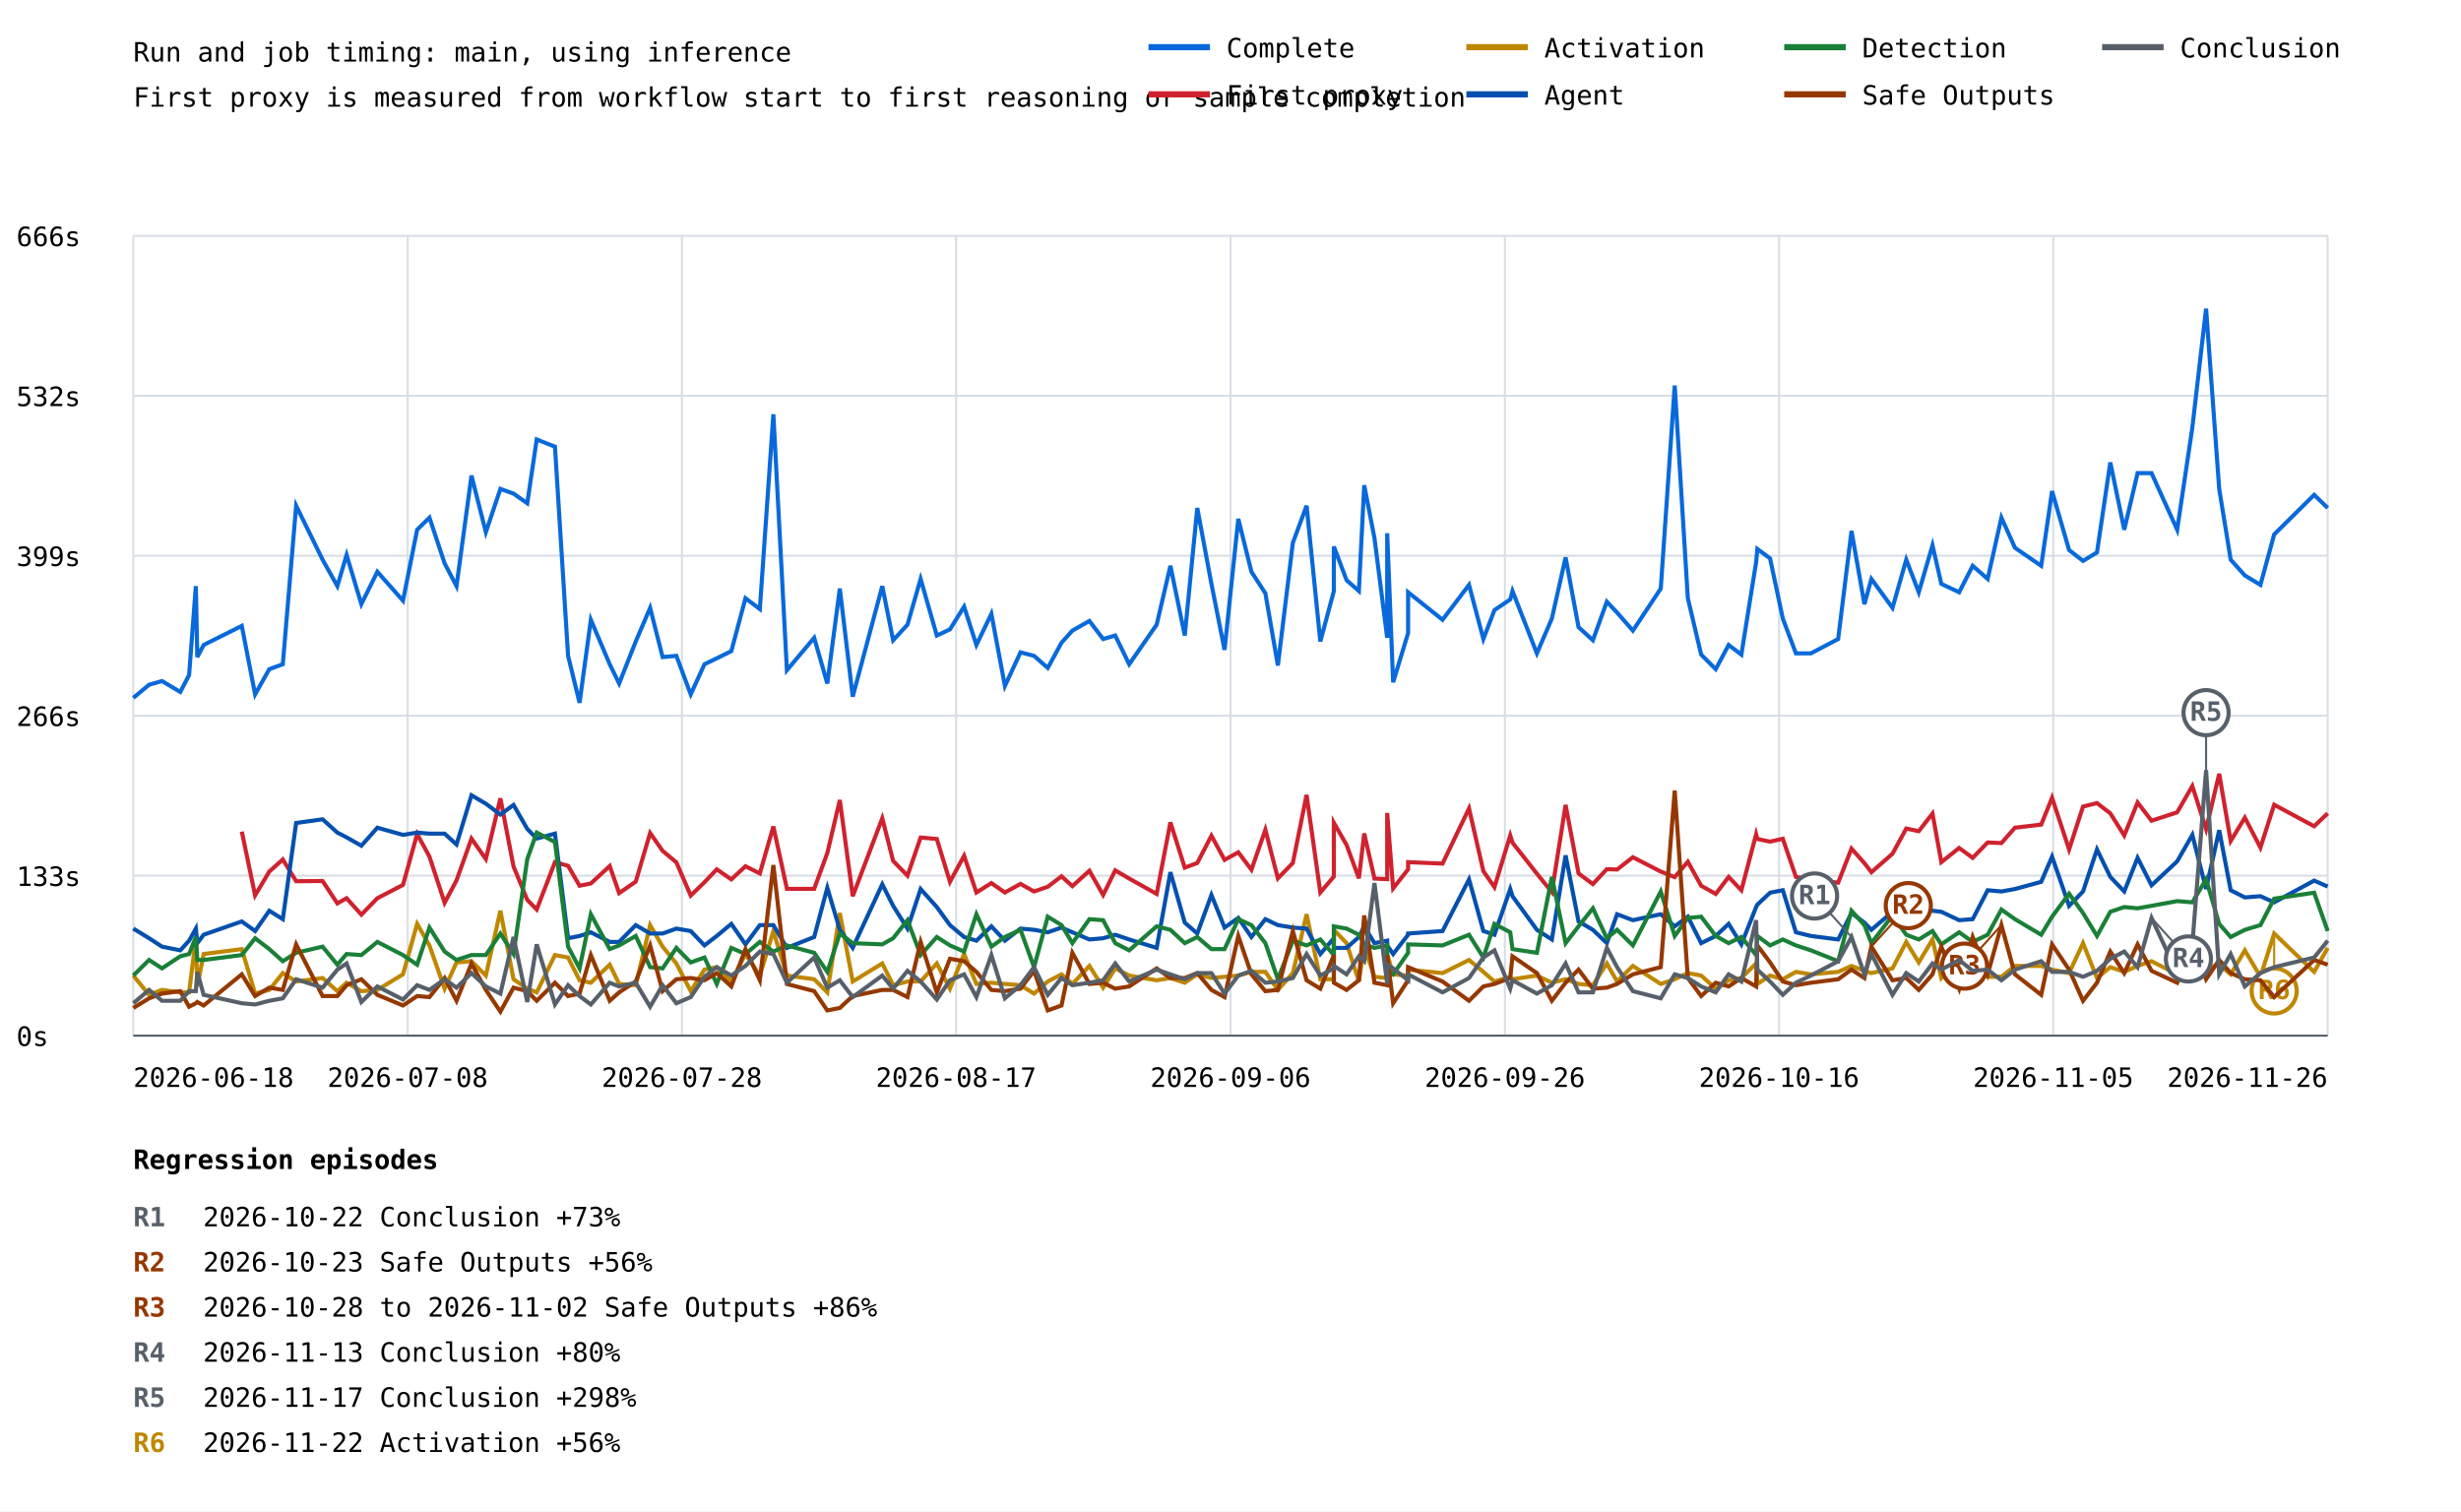
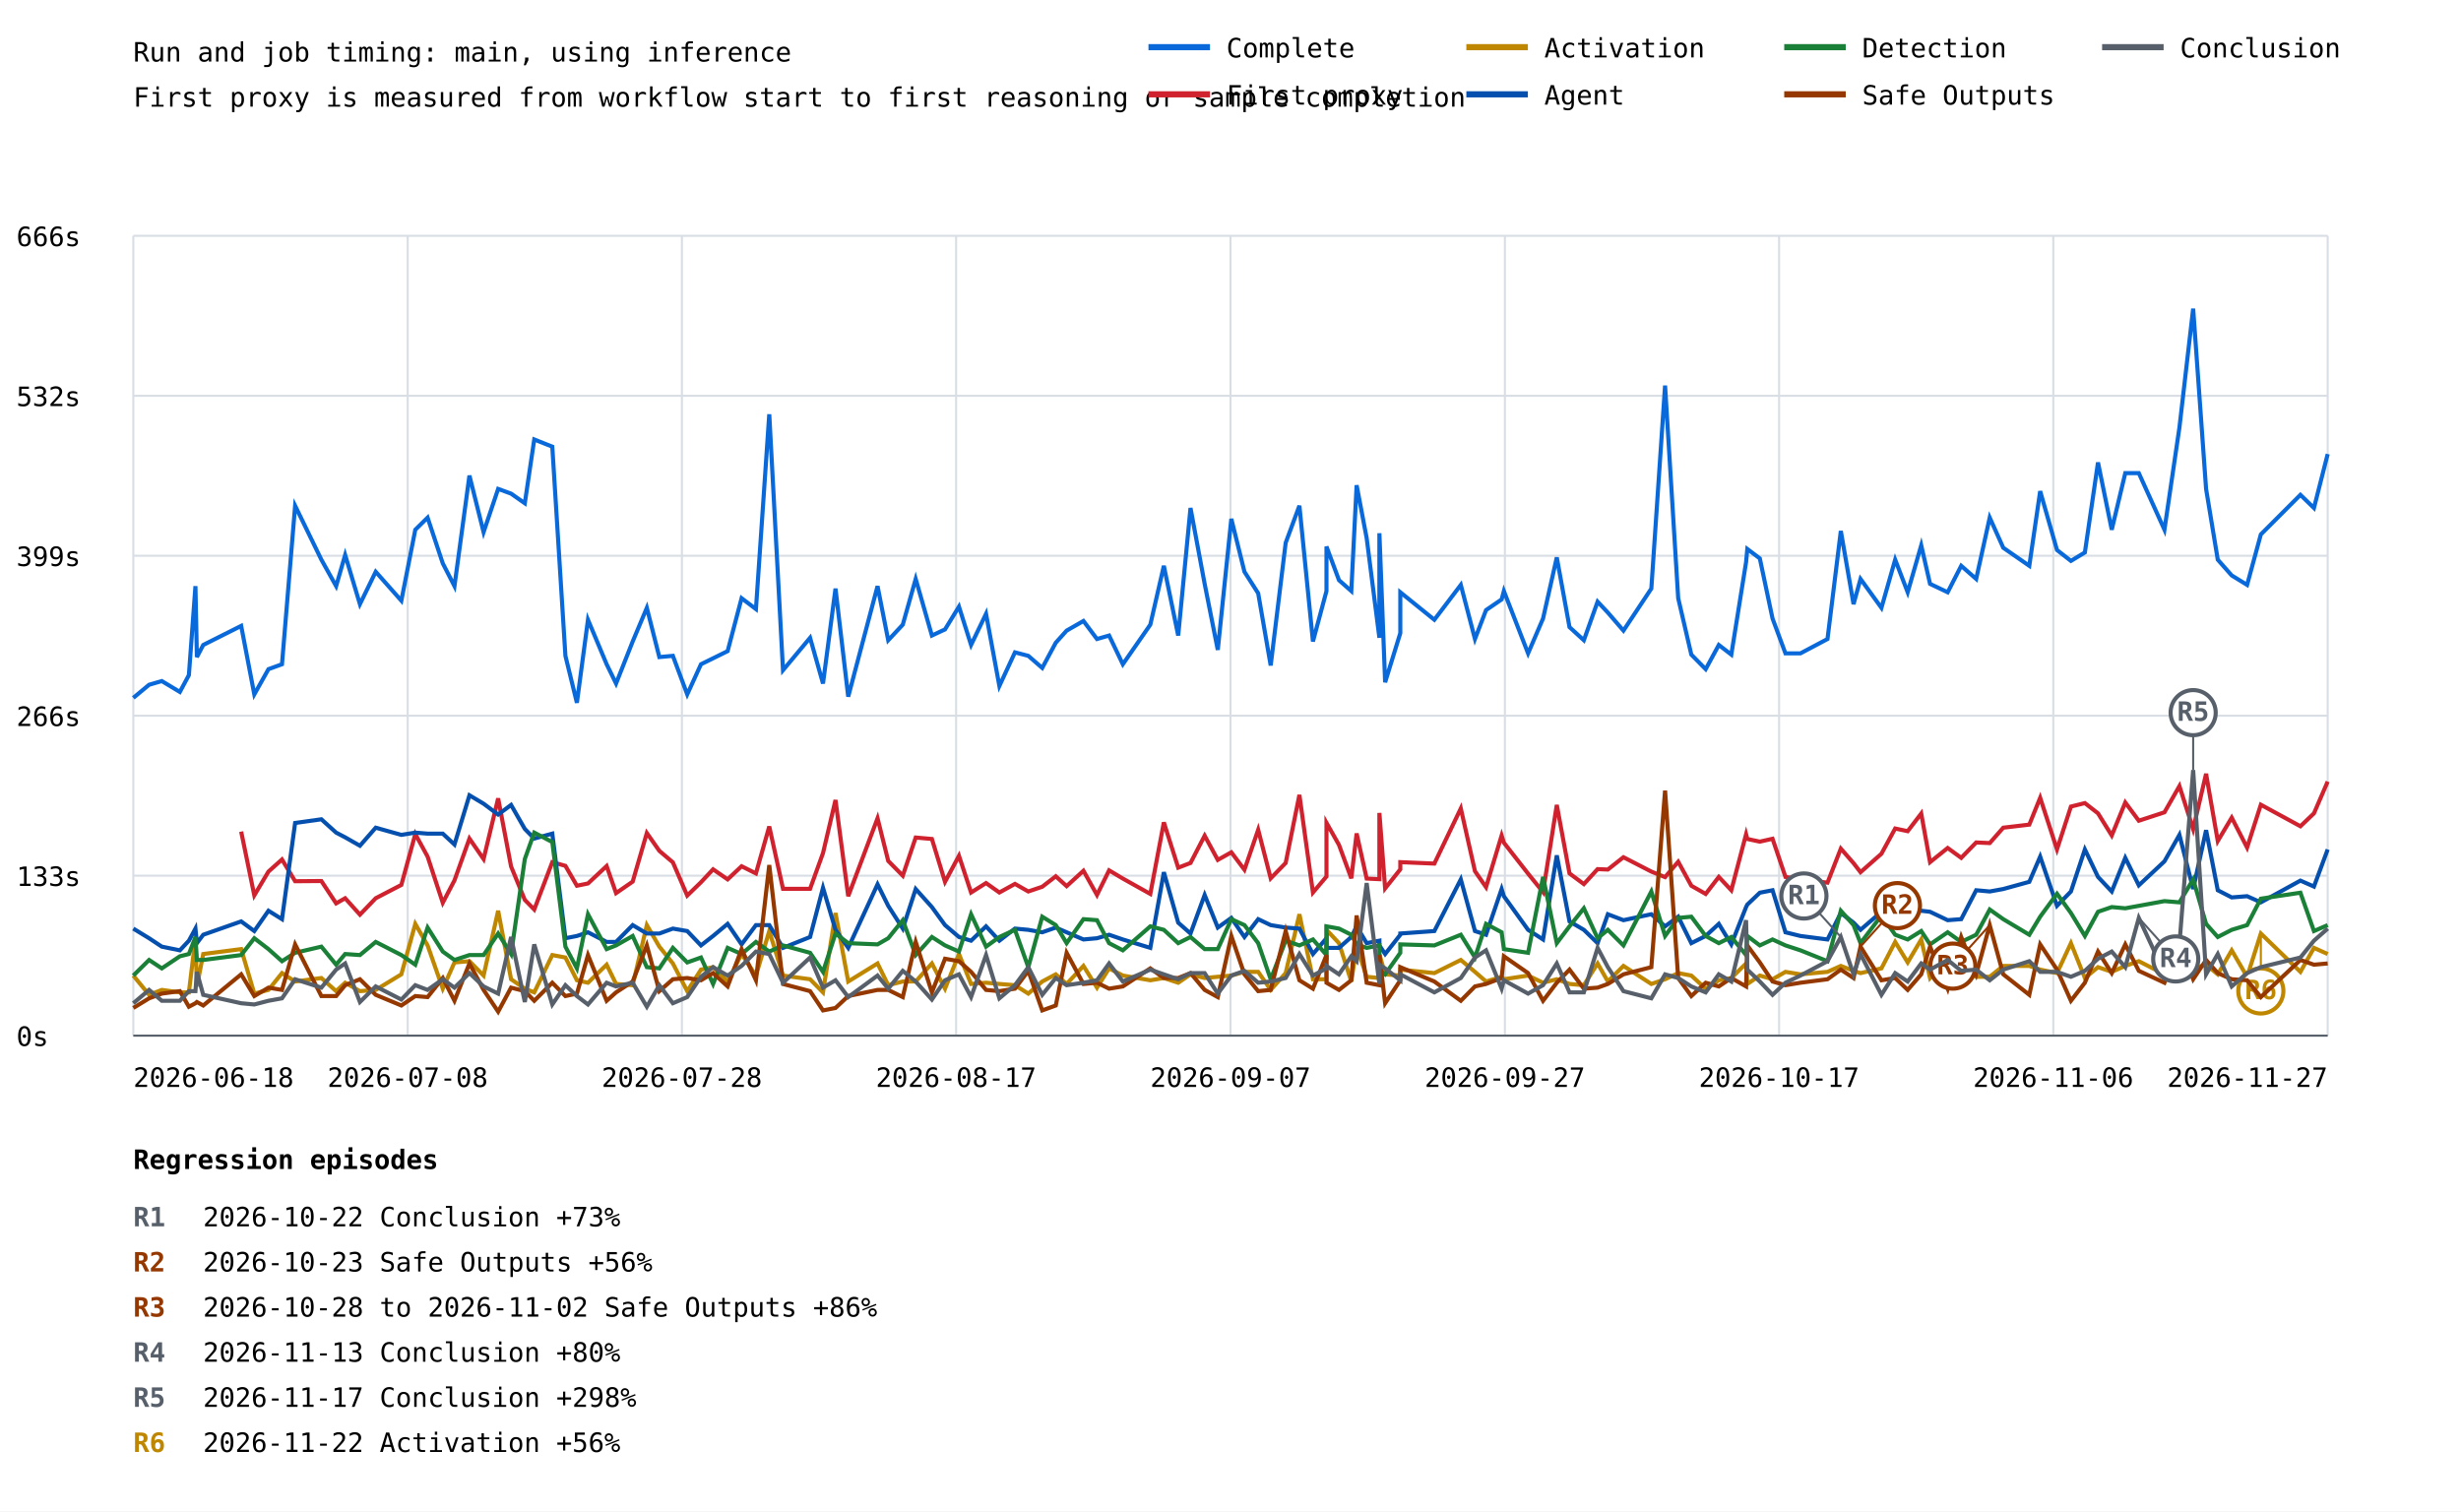
<svg xmlns="http://www.w3.org/2000/svg" width="1200" height="737" viewBox="0 0 1200 737">
  <rect width="100%" height="100%" fill="white" />
  <style>text{font-family:ui-monospace,monospace;font-size:13px}.axis{stroke:#57606a;stroke-width:1}.grid{stroke:#d8dee4;stroke-width:1}</style>
  <text x="65" y="30" font-size="20">Run and job timing: main, using inference</text>
  <text x="65" y="52">First proxy is measured from workflow start to first reasoning or sample completion</text>
  <line class="grid" x1="65" y1="505.0" x2="1135" y2="505.0" />
  <text x="8" y="510.0">0s</text>
  <line class="grid" x1="65" y1="427.0" x2="1135" y2="427.0" />
  <text x="8" y="432.0">133s</text>
  <line class="grid" x1="65" y1="349.0" x2="1135" y2="349.0" />
  <text x="8" y="354.0">266s</text>
  <line class="grid" x1="65" y1="271.0" x2="1135" y2="271.0" />
  <text x="8" y="276.0">399s</text>
  <line class="grid" x1="65" y1="193.0" x2="1135" y2="193.0" />
  <text x="8" y="198.0">532s</text>
  <line class="grid" x1="65" y1="115.0" x2="1135" y2="115.0" />
  <text x="8" y="120.0">666s</text>
  <line class="grid" x1="65.0" y1="115" x2="65.0" y2="505" />
  <line class="grid" x1="198.8" y1="115" x2="198.8" y2="505" />
  <line class="grid" x1="332.5" y1="115" x2="332.5" y2="505" />
  <line class="grid" x1="466.2" y1="115" x2="466.2" y2="505" />
  <line class="grid" x1="600.0" y1="115" x2="600.0" y2="505" />
  <line class="grid" x1="733.8" y1="115" x2="733.8" y2="505" />
  <line class="grid" x1="867.5" y1="115" x2="867.5" y2="505" />
  <line class="grid" x1="1001.2" y1="115" x2="1001.2" y2="505" />
  <line class="grid" x1="1135.0" y1="115" x2="1135.0" y2="505" />
-   <polyline points="65.0,340.3 72.7,333.9 79.0,332.1 87.9,337.4 92.2,329.2 95.5,285.8 96.2,320.4 99.3,314.5 117.9,305.2 124.4,338.6 131.3,326.3 137.9,323.9 144.4,246.6 157.3,272.9 164.5,285.8 169.0,270.6 176.2,294.6 184.0,278.8 196.5,292.9 203.4,258.3 209.4,252.4 216.8,274.7 222.6,285.8 229.9,231.9 236.9,259.5 244.0,238.4 250.4,240.7 257.1,245.4 261.7,214.3 270.6,217.8 277.0,319.8 282.6,342.7 288.1,302.2 297.3,323.9 301.9,333.3 310.0,312.8 317.0,296.4 323.1,320.4 329.8,319.8 336.8,338.6 343.5,323.9 349.5,321.0 356.6,317.5 363.5,291.7 370.5,297.0 377.1,202.0 383.7,326.8 397.0,311.0 403.4,333.3 409.5,287.0 415.8,339.7 430.2,285.8 435.5,312.2 442.5,304.6 448.9,282.3 456.8,309.9 463.2,306.9 470.1,295.8 476.1,314.5 483.4,299.3 490.0,334.5 497.6,318.1 504.2,319.8 510.9,325.7 517.6,313.4 522.9,307.5 531.2,302.8 537.9,311.6 543.8,309.9 550.6,323.9 564.0,304.6 570.7,275.9 577.7,309.9 583.8,247.7 590.7,284.7 597.1,316.9 603.8,253.0 610.2,278.8 617.0,289.3 623.1,324.5 630.4,264.7 637.1,246.6 643.8,312.8 650.4,288.2 650.4,266.5 656.6,282.9 662.6,288.2 665.2,236.6 670.2,262.4 676.4,311.0 676.4,260.0 679.3,332.7 686.6,308.7 686.6,288.8 703.4,302.2 716.3,285.2 723.3,311.6 728.7,297.5 736.4,292.3 737.5,288.2 749.4,318.6 756.7,301.6 763.4,271.8 769.7,305.8 776.7,312.2 783.5,293.4 788.5,298.7 796.2,307.5 809.8,287.0 816.6,188.0 823.0,291.7 829.5,319.2 836.6,326.3 842.9,314.5 849.1,319.2 856.3,274.1 856.9,267.7 863.1,272.3 869.3,301.6 875.7,318.6 883.0,318.6 896.3,311.6 902.8,258.9 909.1,294.6 912.5,282.3 922.8,296.4 929.5,272.9 935.6,288.8 942.3,265.9 946.6,284.7 955.3,288.8 961.9,275.9 969.2,282.3 975.9,252.4 982.5,267.1 995.3,275.9 1000.6,239.5 1008.9,268.2 1015.7,273.5 1022.5,269.4 1029.0,225.5 1035.8,258.3 1042.3,230.7 1049.1,230.7 1061.6,258.3 1069.0,208.5 1075.7,150.5 1082.1,238.4 1087.7,272.9 1094.6,280.6 1102.2,285.2 1108.9,260.6 1128.4,241.3 1135.0,247.7" fill="none" stroke="#0969da" stroke-width="2" />
-   <polyline points="117.9,405.5 124.4,436.6 131.3,425.0 137.9,419.1 144.4,429.7 157.3,429.6 164.5,440.5 169.0,438.0 176.2,446.0 184.0,438.0 196.5,431.5 203.4,406.7 209.4,417.7 216.8,440.2 222.6,429.3 229.9,408.9 236.9,418.9 244.0,389.3 250.4,422.5 257.1,438.8 261.7,443.5 270.6,420.4 277.0,422.2 282.6,431.9 288.1,430.8 297.3,422.3 301.9,435.5 310.0,429.9 317.0,406.2 323.1,414.9 329.8,420.5 336.8,436.7 343.5,430.2 349.5,423.9 356.6,428.8 363.5,422.4 370.5,425.9 377.1,403.0 383.7,433.4 397.0,433.4 403.4,416.0 409.5,390.1 415.8,437.0 430.2,399.0 435.5,419.8 442.5,427.0 448.9,408.4 456.8,409.1 463.2,430.0 470.1,417.3 476.1,435.2 483.4,430.6 490.0,435.2 497.6,431.0 504.2,434.7 510.9,432.4 517.6,427.3 522.9,432.1 531.2,424.6 537.9,436.4 543.8,424.4 550.6,428.4 564.0,435.9 570.7,401.0 577.7,423.1 583.8,420.8 590.7,407.5 597.1,419.3 603.8,415.6 610.2,424.1 617.0,404.6 623.1,428.3 630.4,420.8 637.1,387.6 643.8,435.2 650.4,427.4 650.4,401.2 656.6,412.0 662.6,428.3 665.2,406.4 670.2,428.4 676.4,428.7 676.4,396.4 679.3,433.2 686.6,423.9 686.6,420.4 703.4,421.1 716.3,394.2 723.3,424.8 728.7,432.6 736.4,407.4 737.5,410.9 749.4,426.0 756.7,435.0 763.4,392.5 769.7,425.9 776.7,431.1 783.5,423.8 788.5,424.0 796.2,418.0 809.8,425.0 816.6,427.7 823.0,420.2 829.5,431.9 836.6,435.9 842.9,427.6 849.1,434.1 856.3,406.8 856.9,409.1 863.1,410.4 869.3,409.0 875.7,427.6 883.0,428.8 896.3,430.4 902.8,413.8 909.1,420.9 912.5,425.3 922.8,416.3 929.5,404.0 935.6,405.3 942.3,396.7 946.6,420.4 955.3,413.5 961.9,418.3 969.2,410.8 975.9,411.1 982.5,403.6 995.3,402.1 1000.6,389.0 1008.9,414.2 1015.7,393.3 1022.5,391.6 1029.0,396.6 1035.8,407.4 1042.3,391.3 1049.1,400.2 1061.6,396.1 1069.0,383.3 1075.7,404.3 1082.1,377.3 1087.7,410.1 1094.6,398.7 1102.2,413.3 1108.9,392.4 1128.4,402.9 1135.0,396.6" fill="none" stroke="#cf222e" stroke-width="2" />
-   <polyline points="65.0,475.7 72.7,485.1 79.0,482.7 87.9,483.9 92.2,483.9 95.5,457.5 96.2,481.0 99.3,465.2 117.9,462.8 124.4,484.5 131.3,482.7 137.9,474.5 144.4,478.6 157.3,476.9 164.5,483.3 169.0,479.2 176.2,483.3 184.0,482.7 196.5,475.1 203.4,450.5 209.4,461.0 216.8,482.1 222.6,469.3 229.9,468.7 236.9,475.7 244.0,444.1 250.4,477.5 257.1,482.1 261.7,483.9 270.6,465.7 277.0,466.9 282.6,478.0 288.1,479.2 297.3,470.4 301.9,479.8 310.0,480.4 317.0,451.1 323.1,461.6 329.8,469.8 336.8,483.3 343.5,472.8 349.5,471.6 356.6,478.6 363.5,465.2 370.5,475.7 377.1,454.0 383.7,475.7 397.0,477.5 403.4,483.9 409.5,445.2 415.8,478.6 430.2,469.8 435.5,480.4 442.5,478.6 448.9,478.6 456.8,469.8 463.2,482.1 470.1,465.2 476.1,479.8 483.4,479.2 490.0,479.8 497.6,480.4 504.2,484.5 510.9,478.6 517.6,475.1 522.9,479.8 531.2,471.0 537.9,481.6 543.8,472.2 550.6,475.7 564.0,478.0 570.7,476.9 577.7,479.2 583.8,475.1 590.7,476.9 597.1,476.3 603.8,475.7 610.2,473.9 617.0,473.9 623.1,482.7 630.4,474.5 637.1,445.8 643.8,477.5 650.4,477.5 650.4,453.4 656.6,459.9 662.6,478.6 665.2,461.6 670.2,476.3 676.4,476.9 676.4,465.2 679.3,475.1 686.6,475.7 686.6,472.8 703.4,474.5 716.3,468.1 723.3,473.9 728.7,478.6 736.4,476.3 737.5,477.5 749.4,475.7 756.7,479.2 763.4,477.5 769.7,479.8 776.7,480.4 783.5,469.8 788.5,478.6 796.2,471.0 809.8,479.8 816.6,477.5 823.0,474.5 829.5,475.7 836.6,482.1 842.9,478.0 849.1,476.9 856.3,469.8 856.9,479.8 863.1,475.7 869.3,477.5 875.7,473.9 883.0,475.1 896.3,473.9 902.8,471.0 909.1,473.4 912.5,474.5 922.8,472.2 929.5,459.3 935.6,469.3 942.3,458.1 946.6,476.9 955.3,467.5 961.9,471.0 969.2,476.3 975.9,476.3 982.5,471.0 995.3,471.0 1000.6,472.8 1008.9,474.5 1015.7,459.9 1022.5,476.9 1029.0,471.6 1035.8,473.9 1042.3,471.0 1049.1,468.7 1061.6,475.1 1069.0,475.7 1075.7,472.2 1082.1,470.4 1087.7,475.1 1094.6,463.4 1102.2,476.3 1108.9,455.2 1128.4,473.9 1135.0,462.2" fill="none" stroke="#bf8700" stroke-width="2" />
-   <line x1="1108.9" y1="455.2" x2="1108.9" y2="483.2" stroke="#bf8700" stroke-width="1" />
-   <circle cx="1108.9" cy="483.2" r="11" fill="white" stroke="#bf8700" stroke-width="2" />
-   <text x="1108.9" y="487.2" fill="#bf8700" font-size="10" font-weight="bold" text-anchor="middle">R6</text>
-   <polyline points="65.0,452.8 72.7,457.5 79.0,461.6 87.9,463.4 92.2,458.7 95.5,452.8 96.2,459.9 99.3,455.8 117.9,449.3 124.4,454.0 131.3,444.1 137.9,448.2 144.4,401.3 157.3,399.5 164.5,406.0 169.0,408.3 176.2,412.4 184.0,403.6 196.5,407.1 203.4,406.0 209.4,406.5 216.8,406.5 222.6,411.8 229.9,387.8 236.9,391.9 244.0,397.2 250.4,392.5 257.1,404.2 261.7,408.9 270.6,406.5 277.0,457.5 282.6,456.4 288.1,454.6 297.3,459.3 301.9,459.3 310.0,451.1 317.0,455.2 323.1,455.2 329.8,452.8 336.8,454.0 343.5,461.0 349.5,456.4 356.6,450.5 363.5,460.5 370.5,451.1 377.1,451.1 383.7,462.2 397.0,456.9 403.4,432.9 409.5,453.4 415.8,462.2 430.2,431.2 435.5,441.7 442.5,452.8 448.9,433.5 456.8,442.3 463.2,451.1 470.1,456.9 476.1,458.7 483.4,451.7 490.0,458.7 497.6,452.8 504.2,453.4 510.9,454.6 517.6,452.3 522.9,454.6 531.2,458.1 537.9,457.5 543.8,455.8 550.6,458.1 564.0,462.2 570.7,425.3 577.7,449.9 583.8,455.2 590.7,436.4 597.1,452.3 603.8,447.6 610.2,456.9 617.0,448.2 623.1,451.1 630.4,452.3 637.1,452.8 643.8,465.2 650.4,457.5 650.4,462.2 656.6,462.2 662.6,456.9 665.2,451.7 670.2,459.9 676.4,458.7 676.4,461.0 679.3,465.2 686.6,455.8 686.6,455.2 703.4,454.0 716.3,428.8 723.3,454.0 728.7,455.8 736.4,433.5 737.5,437.0 749.4,453.4 756.7,458.1 763.4,417.1 769.7,449.3 776.7,453.4 783.5,459.9 788.5,445.8 796.2,448.7 809.8,445.8 816.6,451.7 823.0,447.0 829.5,459.9 836.6,456.4 842.9,450.5 849.1,460.5 856.3,442.3 856.9,441.1 863.1,435.3 869.3,434.1 875.7,454.6 883.0,456.4 896.3,458.1 902.8,445.2 909.1,449.9 912.5,453.4 922.8,444.6 929.5,451.1 935.6,441.1 942.3,444.1 946.6,444.6 955.3,448.7 961.9,448.2 969.2,434.1 975.9,434.7 982.5,433.5 995.3,430.0 1000.6,417.7 1008.9,441.7 1015.7,434.7 1022.5,414.2 1029.0,427.6 1035.8,434.7 1042.3,418.3 1049.1,431.7 1061.6,420.0 1069.0,407.1 1075.7,433.5 1082.1,404.8 1087.7,434.1 1094.6,437.6 1102.2,437.0 1108.9,440.0 1128.4,429.4 1135.0,432.3" fill="none" stroke="#0550ae" stroke-width="2" />
-   <polyline points="65.0,475.7 72.7,468.1 79.0,472.2 87.9,466.3 92.2,465.2 95.5,456.9 96.2,468.1 99.3,468.1 117.9,465.7 124.4,457.5 131.3,462.8 137.9,468.7 144.4,464.6 157.3,461.6 164.5,470.4 169.0,465.2 176.2,465.7 184.0,459.3 196.5,465.7 203.4,470.4 209.4,452.3 216.8,464.0 222.6,468.1 229.9,465.7 236.9,465.7 244.0,455.2 250.4,465.2 257.1,418.9 261.7,406.0 270.6,410.6 277.0,461.6 282.6,472.2 288.1,445.8 297.3,462.8 301.9,461.0 310.0,456.4 317.0,471.6 323.1,472.2 329.8,462.2 336.8,469.3 343.5,466.9 349.5,479.8 356.6,462.2 363.5,465.2 370.5,459.3 377.1,464.0 383.7,461.0 397.0,464.6 403.4,473.9 409.5,455.2 415.8,459.9 430.2,460.5 435.5,457.5 442.5,448.7 448.9,465.7 456.8,456.9 463.2,461.0 470.1,464.0 476.1,445.8 483.4,461.6 490.0,456.9 497.6,453.4 504.2,471.6 510.9,447.0 517.6,451.1 522.9,459.9 531.2,448.2 537.9,448.7 543.8,459.9 550.6,463.4 564.0,451.7 570.7,453.4 577.7,459.9 583.8,456.9 590.7,462.8 597.1,462.8 603.8,448.2 610.2,451.1 617.0,459.9 623.1,477.5 630.4,458.7 637.1,461.0 643.8,458.1 650.4,465.7 650.4,451.7 656.6,452.8 662.6,455.8 665.2,460.5 670.2,462.2 676.4,461.0 676.4,472.8 679.3,475.1 686.6,464.6 686.6,460.5 703.4,461.0 716.3,455.8 723.3,466.9 728.7,450.5 736.4,454.6 737.5,462.8 749.4,464.6 756.7,427.6 763.4,459.9 769.7,451.7 776.7,442.9 783.5,457.5 788.5,453.4 796.2,461.0 809.8,434.7 816.6,456.4 823.0,447.6 829.5,447.0 836.6,456.4 842.9,459.9 849.1,456.9 856.3,465.7 856.9,456.4 863.1,461.0 869.3,458.1 875.7,461.0 883.0,463.4 896.3,468.7 902.8,444.1 909.1,451.1 912.5,459.9 922.8,446.4 929.5,455.8 935.6,458.1 942.3,454.0 946.6,460.5 955.3,454.6 961.9,459.3 969.2,455.8 975.9,443.5 982.5,448.2 995.3,455.8 1000.6,447.0 1008.9,435.8 1015.7,445.2 1022.5,456.4 1029.0,444.6 1035.8,442.3 1042.3,442.9 1049.1,441.7 1061.6,439.4 1069.0,440.0 1075.7,428.8 1082.1,450.5 1087.7,456.9 1094.6,453.4 1102.2,451.1 1108.9,438.2 1128.4,435.3 1135.0,454.0" fill="none" stroke="#1a7f37" stroke-width="2" />
-   <polyline points="65.0,491.5 72.7,486.8 79.0,484.5 87.9,483.3 92.2,490.9 95.5,489.2 96.2,488.6 99.3,490.3 117.9,475.1 124.4,485.7 131.3,481.6 137.9,482.7 144.4,460.5 157.3,485.7 164.5,485.7 169.0,480.4 176.2,477.5 184.0,485.1 196.5,490.3 203.4,485.7 209.4,486.2 216.8,476.9 222.6,488.0 229.9,469.8 236.9,482.7 244.0,493.3 250.4,481.6 257.1,483.3 261.7,488.0 270.6,479.2 277.0,485.7 282.6,484.5 288.1,465.7 297.3,488.0 301.9,483.9 310.0,478.6 317.0,461.0 323.1,483.3 329.8,477.5 336.8,476.9 343.5,478.0 349.5,474.5 356.6,481.0 363.5,462.8 370.5,478.0 377.1,421.8 383.7,479.8 397.0,483.3 403.4,492.7 409.5,491.5 415.8,485.7 430.2,482.7 435.5,482.7 442.5,486.2 448.9,459.3 456.8,483.9 463.2,467.5 470.1,468.7 476.1,473.9 483.4,482.7 490.0,483.3 497.6,482.1 504.2,473.4 510.9,492.7 517.6,490.3 522.9,464.6 531.2,479.8 537.9,479.2 543.8,482.1 550.6,481.0 564.0,472.2 570.7,476.9 577.7,476.9 583.8,474.5 590.7,482.7 597.1,486.2 603.8,456.4 610.2,475.1 617.0,483.3 623.1,482.7 630.4,454.0 637.1,478.0 643.8,482.1 650.4,465.7 650.4,479.2 656.6,482.7 662.6,478.0 665.2,446.4 670.2,479.2 676.4,480.4 676.4,465.7 679.3,489.2 686.6,478.0 686.6,471.6 703.4,478.6 716.3,488.0 723.3,481.0 728.7,479.8 736.4,476.9 737.5,466.3 749.4,474.5 756.7,488.0 763.4,479.2 769.7,472.8 776.7,482.1 783.5,481.6 788.5,479.8 796.2,475.1 809.8,471.6 816.6,385.5 823.0,476.9 829.5,485.7 836.6,479.2 842.9,481.0 849.1,476.9 856.3,481.0 856.9,461.0 863.1,469.3 869.3,478.6 875.7,480.4 883.0,479.2 896.3,477.5 902.8,472.8 909.1,476.9 912.5,461.6 922.8,478.0 929.5,476.9 935.6,482.7 942.3,475.1 946.6,461.6 955.3,482.1 961.9,456.9 969.2,475.1 975.9,451.1 982.5,475.1 995.3,485.1 1000.6,460.5 1008.9,472.8 1015.7,488.0 1022.5,479.2 1029.0,464.0 1035.8,474.5 1042.3,460.5 1049.1,473.4 1061.6,479.2 1069.0,459.3 1075.7,477.5 1082.1,468.1 1087.7,474.5 1094.6,477.5 1102.2,478.0 1108.9,486.2 1128.4,468.1 1135.0,470.4" fill="none" stroke="#953800" stroke-width="2" />
-   <line x1="912.5" y1="461.6" x2="930.5" y2="441.6" stroke="#953800" stroke-width="1" />
-   <circle cx="930.5" cy="441.6" r="11" fill="white" stroke="#953800" stroke-width="2" />
-   <text x="930.5" y="445.6" fill="#953800" font-size="10" font-weight="bold" text-anchor="middle">R2</text>
-   <line x1="975.9" y1="451.1" x2="957.9" y2="471.1" stroke="#953800" stroke-width="1" />
-   <circle cx="957.9" cy="471.1" r="11" fill="white" stroke="#953800" stroke-width="2" />
-   <text x="957.9" y="475.1" fill="#953800" font-size="10" font-weight="bold" text-anchor="middle">R3</text>
-   <polyline points="65.0,489.2 72.7,482.7 79.0,488.0 87.9,488.0 92.2,483.3 95.5,483.3 96.2,473.9 99.3,485.1 117.9,489.2 124.4,489.8 131.3,488.0 137.9,486.8 144.4,477.5 157.3,481.6 164.5,472.8 169.0,469.8 176.2,488.6 184.0,481.0 196.5,487.4 203.4,480.4 209.4,482.7 216.8,477.5 222.6,481.6 229.9,474.5 236.9,481.0 244.0,484.5 250.4,456.9 257.1,488.6 261.7,460.5 270.6,489.8 277.0,480.4 282.6,485.7 288.1,489.8 297.3,479.2 301.9,481.0 310.0,479.2 317.0,490.9 323.1,480.4 329.8,489.2 336.8,486.2 343.5,476.3 349.5,471.6 356.6,475.7 363.5,471.0 370.5,464.0 377.1,465.2 383.7,479.2 397.0,466.9 403.4,481.6 409.5,478.0 415.8,486.2 430.2,475.7 435.5,482.1 442.5,473.4 448.9,478.6 456.8,487.4 463.2,478.0 470.1,475.1 476.1,486.2 483.4,465.7 490.0,486.8 497.6,480.4 504.2,471.6 510.9,485.1 517.6,476.9 522.9,480.4 531.2,479.2 537.9,478.0 543.8,469.8 550.6,478.6 564.0,472.8 570.7,475.1 577.7,477.5 583.8,474.5 590.7,474.5 597.1,484.5 603.8,475.7 610.2,473.4 617.0,479.2 623.1,478.6 630.4,476.9 637.1,465.2 643.8,475.7 650.4,472.2 650.4,471.0 656.6,475.1 662.6,466.3 665.2,468.7 670.2,430.6 676.4,479.8 676.4,470.4 679.3,472.2 686.6,478.0 686.6,475.1 703.4,483.9 716.3,476.9 723.3,466.9 728.7,463.4 736.4,482.1 737.5,478.0 749.4,484.5 756.7,480.4 763.4,469.8 769.7,483.9 776.7,483.9 783.5,462.2 788.5,471.6 796.2,483.3 809.8,486.8 816.6,475.1 823.0,476.9 829.5,481.0 836.6,483.9 842.9,475.1 849.1,478.6 856.3,448.7 856.9,472.8 863.1,478.6 869.3,485.1 875.7,479.2 883.0,475.7 896.3,468.7 902.8,456.9 909.1,475.1 912.5,465.2 922.8,485.1 929.5,474.5 935.6,478.6 942.3,469.8 946.6,472.8 955.3,468.1 961.9,473.4 969.2,472.8 975.9,478.0 982.5,472.8 995.3,468.7 1000.6,473.9 1008.9,473.9 1015.7,476.3 1022.5,473.4 1029.0,467.5 1035.8,464.0 1042.3,471.6 1049.1,447.6 1061.6,474.5 1069.0,460.5 1075.7,375.5 1082.1,475.1 1087.7,465.2 1094.6,481.0 1102.2,474.5 1108.9,471.6 1128.4,466.9 1135.0,458.7" fill="none" stroke="#57606a" stroke-width="2" />
-   <line x1="902.8" y1="456.9" x2="884.8" y2="436.9" stroke="#57606a" stroke-width="1" />
-   <circle cx="884.8" cy="436.9" r="11" fill="white" stroke="#57606a" stroke-width="2" />
-   <text x="884.8" y="440.9" fill="#57606a" font-size="10" font-weight="bold" text-anchor="middle">R1</text>
-   <line x1="1049.1" y1="447.6" x2="1067.1" y2="467.6" stroke="#57606a" stroke-width="1" />
-   <circle cx="1067.1" cy="467.6" r="11" fill="white" stroke="#57606a" stroke-width="2" />
-   <text x="1067.1" y="471.6" fill="#57606a" font-size="10" font-weight="bold" text-anchor="middle">R4</text>
-   <line x1="1075.7" y1="375.5" x2="1075.7" y2="347.5" stroke="#57606a" stroke-width="1" />
-   <circle cx="1075.7" cy="347.5" r="11" fill="white" stroke="#57606a" stroke-width="2" />
-   <text x="1075.7" y="351.5" fill="#57606a" font-size="10" font-weight="bold" text-anchor="middle">R5</text>
+   <polyline points="65.0,340.3 72.7,333.9 78.9,332.1 87.7,337.4 92.1,329.2 95.3,285.8 96.0,320.4 99.1,314.5 117.6,305.2 124.0,338.6 130.9,326.3 137.5,323.9 143.9,246.6 156.7,272.9 163.9,285.8 168.3,270.6 175.5,294.6 183.2,278.8 195.7,292.9 202.5,258.3 208.5,252.4 215.9,274.7 221.6,285.8 228.9,231.9 235.8,259.5 242.9,238.4 249.2,240.7 255.9,245.4 260.5,214.3 269.3,217.8 275.7,319.8 281.3,342.7 286.7,302.2 295.8,323.9 300.4,333.3 308.5,312.8 315.4,296.4 321.5,320.4 328.1,319.8 335.1,338.6 341.8,323.9 347.7,321.0 354.8,317.5 361.6,291.7 368.6,297.0 375.1,202.0 381.8,326.8 395.0,311.0 401.3,333.3 407.4,287.0 413.6,339.7 427.9,285.8 433.1,312.2 440.2,304.6 446.5,282.3 454.4,309.9 460.8,306.9 467.6,295.8 473.5,314.5 480.8,299.3 487.3,334.5 494.9,318.1 501.4,319.8 508.2,325.7 514.8,313.4 520.1,307.5 528.3,302.8 534.9,311.6 540.8,309.9 547.5,323.9 560.9,304.6 567.5,275.9 574.5,309.9 580.5,247.7 587.4,284.7 593.8,316.9 600.4,253.0 606.8,278.8 613.5,289.3 619.6,324.5 626.9,264.7 633.6,246.6 640.2,312.8 646.8,288.2 646.8,266.5 652.9,282.9 658.9,288.2 661.5,236.6 666.4,262.4 672.6,311.0 672.6,260.0 675.4,332.7 682.8,308.7 682.8,288.8 699.4,302.2 712.3,285.2 719.2,311.6 724.6,297.5 732.2,292.3 733.3,288.2 745.1,318.6 752.4,301.6 759.1,271.8 765.3,305.8 772.3,312.2 779.0,293.4 784.0,298.7 791.6,307.5 805.2,287.0 811.9,188.0 818.3,291.7 824.7,319.2 831.7,326.3 838.1,314.5 844.2,319.2 851.4,274.1 852.0,267.7 858.1,272.3 864.3,301.6 870.6,318.6 877.9,318.6 891.1,311.6 897.6,258.9 903.8,294.6 907.2,282.3 917.4,296.4 924.1,272.9 930.2,288.8 936.8,265.9 941.1,284.7 949.7,288.8 956.3,275.9 963.6,282.3 970.2,252.4 976.8,267.1 989.5,275.9 994.8,239.5 1003.0,268.2 1009.8,273.5 1016.6,269.4 1023.0,225.5 1029.7,258.3 1036.3,230.7 1042.9,230.7 1055.4,258.3 1062.7,208.5 1069.4,150.5 1075.7,238.4 1081.4,272.9 1088.2,280.6 1095.7,285.2 1102.4,260.6 1121.7,241.3 1128.3,247.7 1135.0,221.4" fill="none" stroke="#0969da" stroke-width="2" />
+   <polyline points="117.6,405.5 124.0,436.6 130.9,425.0 137.5,419.1 143.9,429.7 156.7,429.6 163.9,440.5 168.3,438.0 175.5,446.0 183.2,438.0 195.7,431.5 202.5,406.7 208.5,417.7 215.9,440.2 221.6,429.3 228.9,408.9 235.8,418.9 242.9,389.3 249.2,422.5 255.9,438.8 260.5,443.5 269.3,420.4 275.7,422.2 281.3,431.9 286.7,430.8 295.8,422.3 300.4,435.5 308.5,429.9 315.4,406.2 321.5,414.9 328.1,420.5 335.1,436.7 341.8,430.2 347.7,423.9 354.8,428.8 361.6,422.4 368.6,425.9 375.1,403.0 381.8,433.4 395.0,433.4 401.3,416.0 407.4,390.1 413.6,437.0 427.9,399.0 433.1,419.8 440.2,427.0 446.5,408.4 454.4,409.1 460.8,430.0 467.6,417.3 473.5,435.2 480.8,430.6 487.3,435.2 494.9,431.0 501.4,434.7 508.2,432.4 514.8,427.3 520.1,432.1 528.3,424.6 534.9,436.4 540.8,424.4 547.5,428.4 560.9,435.9 567.5,401.0 574.5,423.1 580.5,420.8 587.4,407.5 593.8,419.3 600.4,415.6 606.8,424.1 613.5,404.6 619.6,428.3 626.9,420.8 633.6,387.6 640.2,435.2 646.8,427.4 646.8,401.2 652.9,412.0 658.9,428.3 661.5,406.4 666.4,428.4 672.6,428.7 672.6,396.4 675.4,433.2 682.8,423.9 682.8,420.4 699.4,421.1 712.3,394.2 719.2,424.8 724.6,432.6 732.2,407.4 733.3,410.9 745.1,426.0 752.4,435.0 759.1,392.5 765.3,425.9 772.3,431.1 779.0,423.8 784.0,424.0 791.6,418.0 805.2,425.0 811.9,427.7 818.3,420.2 824.7,431.9 831.7,435.9 838.1,427.6 844.2,434.1 851.4,406.8 852.0,409.1 858.1,410.4 864.3,409.0 870.6,427.6 877.9,428.8 891.1,430.4 897.6,413.8 903.8,420.9 907.2,425.3 917.4,416.3 924.1,404.0 930.2,405.3 936.8,396.7 941.1,420.4 949.7,413.5 956.3,418.3 963.6,410.8 970.2,411.1 976.8,403.6 989.5,402.1 994.8,389.0 1003.0,414.2 1009.8,393.3 1016.6,391.6 1023.0,396.6 1029.7,407.4 1036.3,391.3 1042.9,400.2 1055.4,396.1 1062.7,383.3 1069.4,404.3 1075.7,377.3 1081.4,410.1 1088.2,398.7 1095.7,413.3 1102.4,392.4 1121.7,402.9 1128.3,396.6 1135.0,381.1" fill="none" stroke="#cf222e" stroke-width="2" />
+   <polyline points="65.0,475.7 72.7,485.1 78.9,482.7 87.7,483.9 92.1,483.9 95.3,457.5 96.0,481.0 99.1,465.2 117.6,462.8 124.0,484.5 130.9,482.7 137.5,474.5 143.9,478.6 156.7,476.9 163.9,483.3 168.3,479.2 175.5,483.3 183.2,482.7 195.7,475.1 202.5,450.5 208.5,461.0 215.9,482.1 221.6,469.3 228.9,468.7 235.8,475.7 242.9,444.1 249.2,477.5 255.9,482.1 260.5,483.9 269.3,465.7 275.7,466.9 281.3,478.0 286.7,479.2 295.8,470.4 300.4,479.8 308.5,480.4 315.4,451.1 321.5,461.6 328.1,469.8 335.1,483.3 341.8,472.8 347.7,471.6 354.8,478.6 361.6,465.2 368.6,475.7 375.1,454.0 381.8,475.7 395.0,477.5 401.3,483.9 407.4,445.2 413.6,478.6 427.9,469.8 433.1,480.4 440.2,478.6 446.5,478.6 454.4,469.8 460.8,482.1 467.6,465.2 473.5,479.8 480.8,479.2 487.3,479.8 494.9,480.4 501.4,484.5 508.2,478.6 514.8,475.1 520.1,479.8 528.3,471.0 534.9,481.6 540.8,472.2 547.5,475.7 560.9,478.0 567.5,476.9 574.5,479.2 580.5,475.1 587.4,476.9 593.8,476.3 600.4,475.7 606.8,473.9 613.5,473.9 619.6,482.7 626.9,474.5 633.6,445.8 640.2,477.5 646.8,477.5 646.8,453.4 652.9,459.9 658.9,478.6 661.5,461.6 666.4,476.3 672.6,476.9 672.6,465.2 675.4,475.1 682.8,475.7 682.8,472.8 699.4,474.5 712.3,468.1 719.2,473.9 724.6,478.6 732.2,476.3 733.3,477.5 745.1,475.7 752.4,479.2 759.1,477.5 765.3,479.8 772.3,480.4 779.0,469.8 784.0,478.6 791.6,471.0 805.2,479.8 811.9,477.5 818.3,474.5 824.7,475.7 831.7,482.1 838.1,478.0 844.2,476.9 851.4,469.8 852.0,479.8 858.1,475.7 864.3,477.5 870.6,473.9 877.9,475.1 891.1,473.9 897.6,471.0 903.8,473.4 907.2,474.5 917.4,472.2 924.1,459.3 930.2,469.3 936.8,458.1 941.1,476.9 949.7,467.5 956.3,471.0 963.6,476.3 970.2,476.3 976.8,471.0 989.5,471.0 994.8,472.8 1003.0,474.5 1009.8,459.9 1016.6,476.9 1023.0,471.6 1029.7,473.9 1036.3,471.0 1042.9,468.7 1055.4,475.1 1062.7,475.7 1069.4,472.2 1075.7,470.4 1081.4,475.1 1088.2,463.4 1095.7,476.3 1102.4,455.2 1121.7,473.9 1128.3,462.2 1135.0,465.2" fill="none" stroke="#bf8700" stroke-width="2" />
+   <line x1="1102.4" y1="455.2" x2="1102.4" y2="483.2" stroke="#bf8700" stroke-width="1" />
+   <circle cx="1102.4" cy="483.2" r="11" fill="white" stroke="#bf8700" stroke-width="2" />
+   <text x="1102.4" y="487.2" fill="#bf8700" font-size="10" font-weight="bold" text-anchor="middle">R6</text>
+   <polyline points="65.0,452.8 72.7,457.5 78.9,461.6 87.7,463.4 92.1,458.7 95.3,452.8 96.0,459.9 99.1,455.8 117.6,449.3 124.0,454.0 130.9,444.1 137.5,448.2 143.9,401.3 156.7,399.5 163.9,406.0 168.3,408.3 175.5,412.4 183.2,403.6 195.7,407.1 202.5,406.0 208.5,406.5 215.9,406.5 221.6,411.8 228.9,387.8 235.8,391.9 242.9,397.2 249.2,392.5 255.9,404.2 260.5,408.9 269.3,406.5 275.7,457.5 281.3,456.4 286.7,454.6 295.8,459.3 300.4,459.3 308.5,451.1 315.4,455.2 321.5,455.2 328.1,452.8 335.1,454.0 341.8,461.0 347.7,456.4 354.8,450.5 361.6,460.5 368.6,451.1 375.1,451.1 381.8,462.2 395.0,456.9 401.3,432.9 407.4,453.4 413.6,462.2 427.9,431.2 433.1,441.7 440.2,452.8 446.5,433.5 454.4,442.3 460.8,451.1 467.6,456.9 473.5,458.7 480.8,451.7 487.3,458.7 494.9,452.8 501.4,453.4 508.2,454.6 514.8,452.3 520.1,454.6 528.3,458.1 534.9,457.5 540.8,455.8 547.5,458.1 560.9,462.2 567.5,425.3 574.5,449.9 580.5,455.2 587.4,436.4 593.8,452.3 600.4,447.6 606.8,456.9 613.5,448.2 619.6,451.1 626.9,452.3 633.6,452.8 640.2,465.2 646.8,457.5 646.8,462.2 652.9,462.2 658.9,456.9 661.5,451.7 666.4,459.9 672.6,458.7 672.6,461.0 675.4,465.2 682.8,455.8 682.8,455.2 699.4,454.0 712.3,428.8 719.2,454.0 724.6,455.8 732.2,433.5 733.3,437.0 745.1,453.4 752.4,458.1 759.1,417.1 765.3,449.3 772.3,453.4 779.0,459.9 784.0,445.8 791.6,448.7 805.2,445.8 811.9,451.7 818.3,447.0 824.7,459.9 831.7,456.4 838.1,450.5 844.2,460.5 851.4,442.3 852.0,441.1 858.1,435.3 864.3,434.1 870.6,454.6 877.9,456.4 891.1,458.1 897.6,445.2 903.8,449.9 907.2,453.4 917.4,444.6 924.1,451.1 930.2,441.1 936.8,444.1 941.1,444.6 949.7,448.7 956.3,448.2 963.6,434.1 970.2,434.7 976.8,433.5 989.5,430.0 994.8,417.7 1003.0,441.7 1009.8,434.7 1016.6,414.2 1023.0,427.6 1029.7,434.7 1036.3,418.3 1042.9,431.7 1055.4,420.0 1062.7,407.1 1069.4,433.5 1075.7,404.8 1081.4,434.1 1088.2,437.6 1095.7,437.0 1102.4,440.0 1121.7,429.4 1128.3,432.3 1135.0,414.2" fill="none" stroke="#0550ae" stroke-width="2" />
+   <polyline points="65.0,475.7 72.7,468.1 78.9,472.2 87.7,466.3 92.1,465.2 95.3,456.9 96.0,468.1 99.1,468.1 117.6,465.7 124.0,457.5 130.9,462.8 137.5,468.7 143.9,464.6 156.7,461.6 163.9,470.4 168.3,465.2 175.5,465.7 183.2,459.3 195.7,465.7 202.5,470.4 208.5,452.3 215.9,464.0 221.6,468.1 228.9,465.7 235.8,465.7 242.9,455.2 249.2,465.2 255.9,418.9 260.5,406.0 269.3,410.6 275.7,461.6 281.3,472.2 286.7,445.8 295.8,462.8 300.4,461.0 308.5,456.4 315.4,471.6 321.5,472.2 328.1,462.2 335.1,469.3 341.8,466.9 347.7,479.8 354.8,462.2 361.6,465.2 368.6,459.3 375.1,464.0 381.8,461.0 395.0,464.6 401.3,473.9 407.4,455.2 413.6,459.9 427.9,460.5 433.1,457.5 440.2,448.7 446.5,465.7 454.4,456.9 460.8,461.0 467.6,464.0 473.5,445.8 480.8,461.6 487.3,456.9 494.9,453.4 501.4,471.6 508.2,447.0 514.8,451.1 520.1,459.9 528.3,448.2 534.9,448.7 540.8,459.9 547.5,463.4 560.9,451.7 567.5,453.4 574.5,459.9 580.5,456.9 587.4,462.8 593.8,462.8 600.4,448.2 606.8,451.1 613.5,459.9 619.6,477.5 626.9,458.7 633.6,461.0 640.2,458.1 646.8,465.7 646.8,451.7 652.9,452.8 658.9,455.8 661.5,460.5 666.4,462.2 672.6,461.0 672.6,472.8 675.4,475.1 682.8,464.6 682.8,460.5 699.4,461.0 712.3,455.8 719.2,466.9 724.6,450.5 732.2,454.6 733.3,462.8 745.1,464.6 752.4,427.6 759.1,459.9 765.3,451.7 772.3,442.9 779.0,457.5 784.0,453.4 791.6,461.0 805.2,434.7 811.9,456.4 818.3,447.6 824.7,447.0 831.7,456.4 838.1,459.9 844.2,456.9 851.4,465.7 852.0,456.4 858.1,461.0 864.3,458.1 870.6,461.0 877.9,463.4 891.1,468.7 897.6,444.1 903.8,451.1 907.2,459.9 917.4,446.4 924.1,455.8 930.2,458.1 936.8,454.0 941.1,460.5 949.7,454.6 956.3,459.3 963.6,455.8 970.2,443.5 976.8,448.2 989.5,455.8 994.8,447.0 1003.0,435.8 1009.8,445.2 1016.6,456.4 1023.0,444.6 1029.7,442.3 1036.3,442.9 1042.9,441.7 1055.4,439.4 1062.7,440.0 1069.4,428.8 1075.7,450.5 1081.4,456.9 1088.2,453.4 1095.7,451.1 1102.4,438.2 1121.7,435.3 1128.3,454.0 1135.0,451.1" fill="none" stroke="#1a7f37" stroke-width="2" />
+   <polyline points="65.0,491.5 72.7,486.8 78.9,484.5 87.7,483.3 92.1,490.9 95.3,489.2 96.0,488.6 99.1,490.3 117.6,475.1 124.0,485.7 130.9,481.6 137.5,482.7 143.9,460.5 156.7,485.7 163.9,485.7 168.3,480.4 175.5,477.5 183.2,485.1 195.7,490.3 202.5,485.7 208.5,486.2 215.9,476.9 221.6,488.0 228.9,469.8 235.8,482.7 242.9,493.3 249.2,481.6 255.9,483.3 260.5,488.0 269.3,479.2 275.7,485.7 281.3,484.5 286.7,465.7 295.8,488.0 300.4,483.9 308.5,478.6 315.4,461.0 321.5,483.3 328.1,477.5 335.1,476.9 341.8,478.0 347.7,474.5 354.8,481.0 361.6,462.8 368.6,478.0 375.1,421.8 381.8,479.8 395.0,483.3 401.3,492.7 407.4,491.5 413.6,485.7 427.9,482.7 433.1,482.7 440.2,486.2 446.5,459.3 454.4,483.9 460.8,467.5 467.6,468.7 473.5,473.9 480.8,482.7 487.3,483.3 494.9,482.1 501.4,473.4 508.2,492.7 514.8,490.3 520.1,464.6 528.3,479.8 534.9,479.2 540.8,482.1 547.5,481.0 560.9,472.2 567.5,476.9 574.5,476.9 580.5,474.5 587.4,482.7 593.8,486.2 600.4,456.4 606.8,475.1 613.5,483.3 619.6,482.7 626.9,454.0 633.6,478.0 640.2,482.1 646.8,465.7 646.8,479.2 652.9,482.7 658.9,478.0 661.5,446.4 666.4,479.2 672.6,480.4 672.6,465.7 675.4,489.2 682.8,478.0 682.8,471.6 699.4,478.6 712.3,488.0 719.2,481.0 724.6,479.8 732.2,476.9 733.3,466.3 745.1,474.5 752.4,488.0 759.1,479.2 765.3,472.8 772.3,482.1 779.0,481.6 784.0,479.8 791.6,475.1 805.2,471.6 811.9,385.5 818.3,476.9 824.7,485.7 831.7,479.2 838.1,481.0 844.2,476.9 851.4,481.0 852.0,461.0 858.1,469.3 864.3,478.6 870.6,480.4 877.9,479.2 891.1,477.5 897.6,472.8 903.8,476.9 907.2,461.6 917.4,478.0 924.1,476.9 930.2,482.7 936.8,475.1 941.1,461.6 949.7,482.1 956.3,456.9 963.6,475.1 970.2,451.1 976.8,475.1 989.5,485.1 994.8,460.5 1003.0,472.8 1009.8,488.0 1016.6,479.2 1023.0,464.0 1029.7,474.5 1036.3,460.5 1042.9,473.4 1055.4,479.2 1062.7,459.3 1069.4,477.5 1075.7,468.1 1081.4,474.5 1088.2,477.5 1095.7,478.0 1102.4,486.2 1121.7,468.1 1128.3,470.4 1135.0,469.8" fill="none" stroke="#953800" stroke-width="2" />
+   <line x1="907.2" y1="461.6" x2="925.2" y2="441.6" stroke="#953800" stroke-width="1" />
+   <circle cx="925.2" cy="441.6" r="11" fill="white" stroke="#953800" stroke-width="2" />
+   <text x="925.2" y="445.6" fill="#953800" font-size="10" font-weight="bold" text-anchor="middle">R2</text>
+   <line x1="970.2" y1="451.1" x2="952.2" y2="471.1" stroke="#953800" stroke-width="1" />
+   <circle cx="952.2" cy="471.1" r="11" fill="white" stroke="#953800" stroke-width="2" />
+   <text x="952.2" y="475.1" fill="#953800" font-size="10" font-weight="bold" text-anchor="middle">R3</text>
+   <polyline points="65.0,489.2 72.7,482.7 78.9,488.0 87.7,488.0 92.1,483.3 95.3,483.3 96.0,473.9 99.1,485.1 117.6,489.2 124.0,489.8 130.9,488.0 137.5,486.8 143.9,477.5 156.7,481.6 163.9,472.8 168.3,469.8 175.5,488.6 183.2,481.0 195.7,487.4 202.5,480.4 208.5,482.7 215.9,477.5 221.6,481.6 228.9,474.5 235.8,481.0 242.9,484.5 249.2,456.9 255.9,488.6 260.5,460.5 269.3,489.8 275.7,480.4 281.3,485.7 286.7,489.8 295.8,479.2 300.4,481.0 308.5,479.2 315.4,490.9 321.5,480.4 328.1,489.2 335.1,486.2 341.8,476.3 347.7,471.6 354.8,475.7 361.6,471.0 368.6,464.0 375.1,465.2 381.8,479.2 395.0,466.9 401.3,481.6 407.4,478.0 413.6,486.2 427.9,475.7 433.1,482.1 440.2,473.4 446.5,478.6 454.4,487.4 460.8,478.0 467.6,475.1 473.5,486.2 480.8,465.7 487.3,486.8 494.9,480.4 501.4,471.6 508.2,485.1 514.8,476.9 520.1,480.4 528.3,479.2 534.9,478.0 540.8,469.8 547.5,478.6 560.9,472.8 567.5,475.1 574.5,477.5 580.5,474.5 587.4,474.5 593.8,484.5 600.4,475.7 606.8,473.4 613.5,479.2 619.6,478.6 626.9,476.9 633.6,465.2 640.2,475.7 646.8,472.2 646.8,471.0 652.9,475.1 658.9,466.3 661.5,468.7 666.4,430.6 672.6,479.8 672.6,470.4 675.4,472.2 682.8,478.0 682.8,475.1 699.4,483.9 712.3,476.9 719.2,466.9 724.6,463.4 732.2,482.1 733.3,478.0 745.1,484.5 752.4,480.4 759.1,469.8 765.3,483.9 772.3,483.9 779.0,462.2 784.0,471.6 791.6,483.3 805.2,486.8 811.9,475.1 818.3,476.9 824.7,481.0 831.7,483.9 838.1,475.1 844.2,478.6 851.4,448.7 852.0,472.8 858.1,478.6 864.3,485.1 870.6,479.2 877.9,475.7 891.1,468.7 897.6,456.9 903.8,475.1 907.2,465.2 917.4,485.1 924.1,474.5 930.2,478.6 936.8,469.8 941.1,472.8 949.7,468.1 956.3,473.4 963.6,472.8 970.2,478.0 976.8,472.8 989.5,468.7 994.8,473.9 1003.0,473.9 1009.8,476.3 1016.6,473.4 1023.0,467.5 1029.7,464.0 1036.3,471.6 1042.9,447.6 1055.4,474.5 1062.7,460.5 1069.4,375.5 1075.7,475.1 1081.4,465.2 1088.2,481.0 1095.7,474.5 1102.4,471.6 1121.7,466.9 1128.3,458.7 1135.0,452.8" fill="none" stroke="#57606a" stroke-width="2" />
+   <line x1="897.6" y1="456.9" x2="879.6" y2="436.9" stroke="#57606a" stroke-width="1" />
+   <circle cx="879.6" cy="436.9" r="11" fill="white" stroke="#57606a" stroke-width="2" />
+   <text x="879.6" y="440.9" fill="#57606a" font-size="10" font-weight="bold" text-anchor="middle">R1</text>
+   <line x1="1042.9" y1="447.6" x2="1060.9" y2="467.6" stroke="#57606a" stroke-width="1" />
+   <circle cx="1060.9" cy="467.6" r="11" fill="white" stroke="#57606a" stroke-width="2" />
+   <text x="1060.9" y="471.6" fill="#57606a" font-size="10" font-weight="bold" text-anchor="middle">R4</text>
+   <line x1="1069.4" y1="375.5" x2="1069.4" y2="347.5" stroke="#57606a" stroke-width="1" />
+   <circle cx="1069.4" cy="347.5" r="11" fill="white" stroke="#57606a" stroke-width="2" />
+   <text x="1069.4" y="351.5" fill="#57606a" font-size="10" font-weight="bold" text-anchor="middle">R5</text>
  <text x="65.0" y="530" text-anchor="start">2026-06-18</text>
  <text x="198.8" y="530" text-anchor="middle">2026-07-08</text>
  <text x="332.5" y="530" text-anchor="middle">2026-07-28</text>
  <text x="466.2" y="530" text-anchor="middle">2026-08-17</text>
-   <text x="600.0" y="530" text-anchor="middle">2026-09-06</text>
-   <text x="733.8" y="530" text-anchor="middle">2026-09-26</text>
-   <text x="867.5" y="530" text-anchor="middle">2026-10-16</text>
-   <text x="1001.2" y="530" text-anchor="middle">2026-11-05</text>
-   <text x="1135.0" y="530" text-anchor="end">2026-11-26</text>
+   <text x="600.0" y="530" text-anchor="middle">2026-09-07</text>
+   <text x="733.8" y="530" text-anchor="middle">2026-09-27</text>
+   <text x="867.5" y="530" text-anchor="middle">2026-10-17</text>
+   <text x="1001.2" y="530" text-anchor="middle">2026-11-06</text>
+   <text x="1135.0" y="530" text-anchor="end">2026-11-27</text>
  <line class="axis" x1="65" y1="505" x2="1135" y2="505" />
  <line x1="560" y1="23" x2="590" y2="23" stroke="#0969da" stroke-width="3" />
  <text x="598" y="28">Complete</text>
  <line x1="560" y1="46" x2="590" y2="46" stroke="#cf222e" stroke-width="3" />
  <text x="598" y="51">First proxy</text>
  <line x1="715" y1="23" x2="745" y2="23" stroke="#bf8700" stroke-width="3" />
  <text x="753" y="28">Activation</text>
  <line x1="715" y1="46" x2="745" y2="46" stroke="#0550ae" stroke-width="3" />
  <text x="753" y="51">Agent</text>
  <line x1="870" y1="23" x2="900" y2="23" stroke="#1a7f37" stroke-width="3" />
  <text x="908" y="28">Detection</text>
  <line x1="870" y1="46" x2="900" y2="46" stroke="#953800" stroke-width="3" />
  <text x="908" y="51">Safe Outputs</text>
  <line x1="1025" y1="23" x2="1055" y2="23" stroke="#57606a" stroke-width="3" />
  <text x="1063" y="28">Conclusion</text>
  <text x="65" y="570" font-size="16" font-weight="bold">Regression episodes</text>
  <text x="65" y="598" fill="#57606a" font-weight="bold">R1</text>
  <text x="99" y="598">2026-10-22  Conclusion  +73%</text>
  <text x="65" y="620" fill="#953800" font-weight="bold">R2</text>
  <text x="99" y="620">2026-10-23  Safe Outputs  +56%</text>
  <text x="65" y="642" fill="#953800" font-weight="bold">R3</text>
  <text x="99" y="642">2026-10-28 to 2026-11-02  Safe Outputs  +86%</text>
  <text x="65" y="664" fill="#57606a" font-weight="bold">R4</text>
  <text x="99" y="664">2026-11-13  Conclusion  +80%</text>
  <text x="65" y="686" fill="#57606a" font-weight="bold">R5</text>
  <text x="99" y="686">2026-11-17  Conclusion  +298%</text>
  <text x="65" y="708" fill="#bf8700" font-weight="bold">R6</text>
  <text x="99" y="708">2026-11-22  Activation  +56%</text>
</svg>
